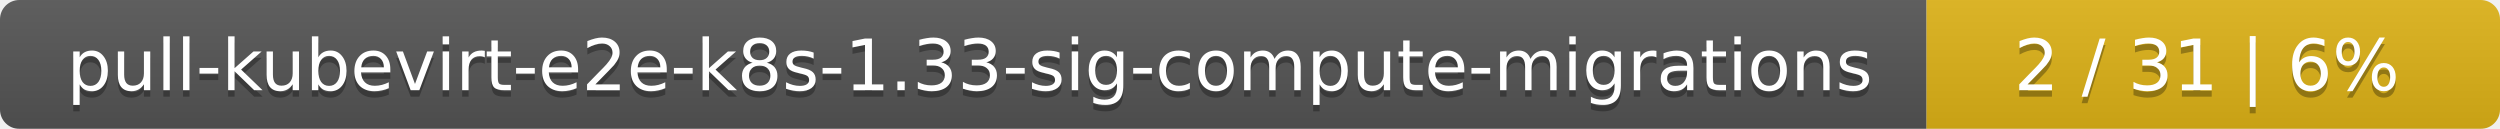
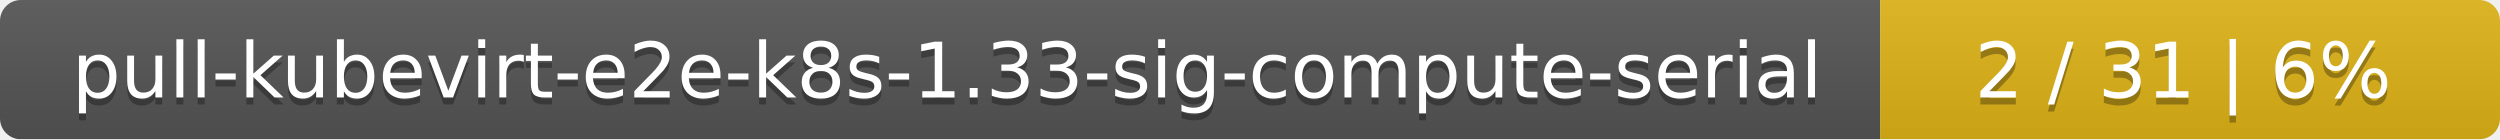
- <svg xmlns="http://www.w3.org/2000/svg" width="388" height="20">
+ <svg xmlns="http://www.w3.org/2000/svg" width="359" height="20">
  <linearGradient id="smooth" x2="0" y2="100%">
    <stop offset="0" stop-color="#bbb" stop-opacity=".1" />
    <stop offset="1" stop-opacity=".1" />
  </linearGradient>
  <mask id="round">
-     <rect width="388" height="20" rx="3" fill="#fff" />
+     <rect width="359" height="20" rx="3" fill="#fff" />
  </mask>
  <g mask="url(#round)">
-     <rect width="299" height="20" fill="#555" />
-     <rect x="299" width="89" height="20" fill="#dfb317" />
-     <rect width="388" height="20" fill="url(#smooth)" />
+     <rect width="270" height="20" fill="#555" />
+     <rect x="270" width="89" height="20" fill="#dfb317" />
+     <rect width="359" height="20" fill="url(#smooth)" />
  </g>
  <g fill="#fff" text-anchor="middle" font-family="DejaVu Sans,Verdana,Geneva,sans-serif" font-size="11">
-     <text x="150.5" y="15" fill="#010101" fill-opacity=".3">pull-kubevirt-e2e-k8s-1.33-sig-compute-migrations</text>
-     <text x="150.5" y="14">pull-kubevirt-e2e-k8s-1.33-sig-compute-migrations</text>
-     <text x="342.5" y="15" fill="#010101" fill-opacity=".3">2 / 31    |    6%</text>
-     <text x="342.5" y="14">2 / 31    |    6%</text>
+     <text x="136" y="15" fill="#010101" fill-opacity=".3">pull-kubevirt-e2e-k8s-1.33-sig-compute-serial</text>
+     <text x="136" y="14">pull-kubevirt-e2e-k8s-1.33-sig-compute-serial</text>
+     <text x="313.5" y="15" fill="#010101" fill-opacity=".3">2 / 31    |    6%</text>
+     <text x="313.5" y="14">2 / 31    |    6%</text>
  </g>
</svg>
